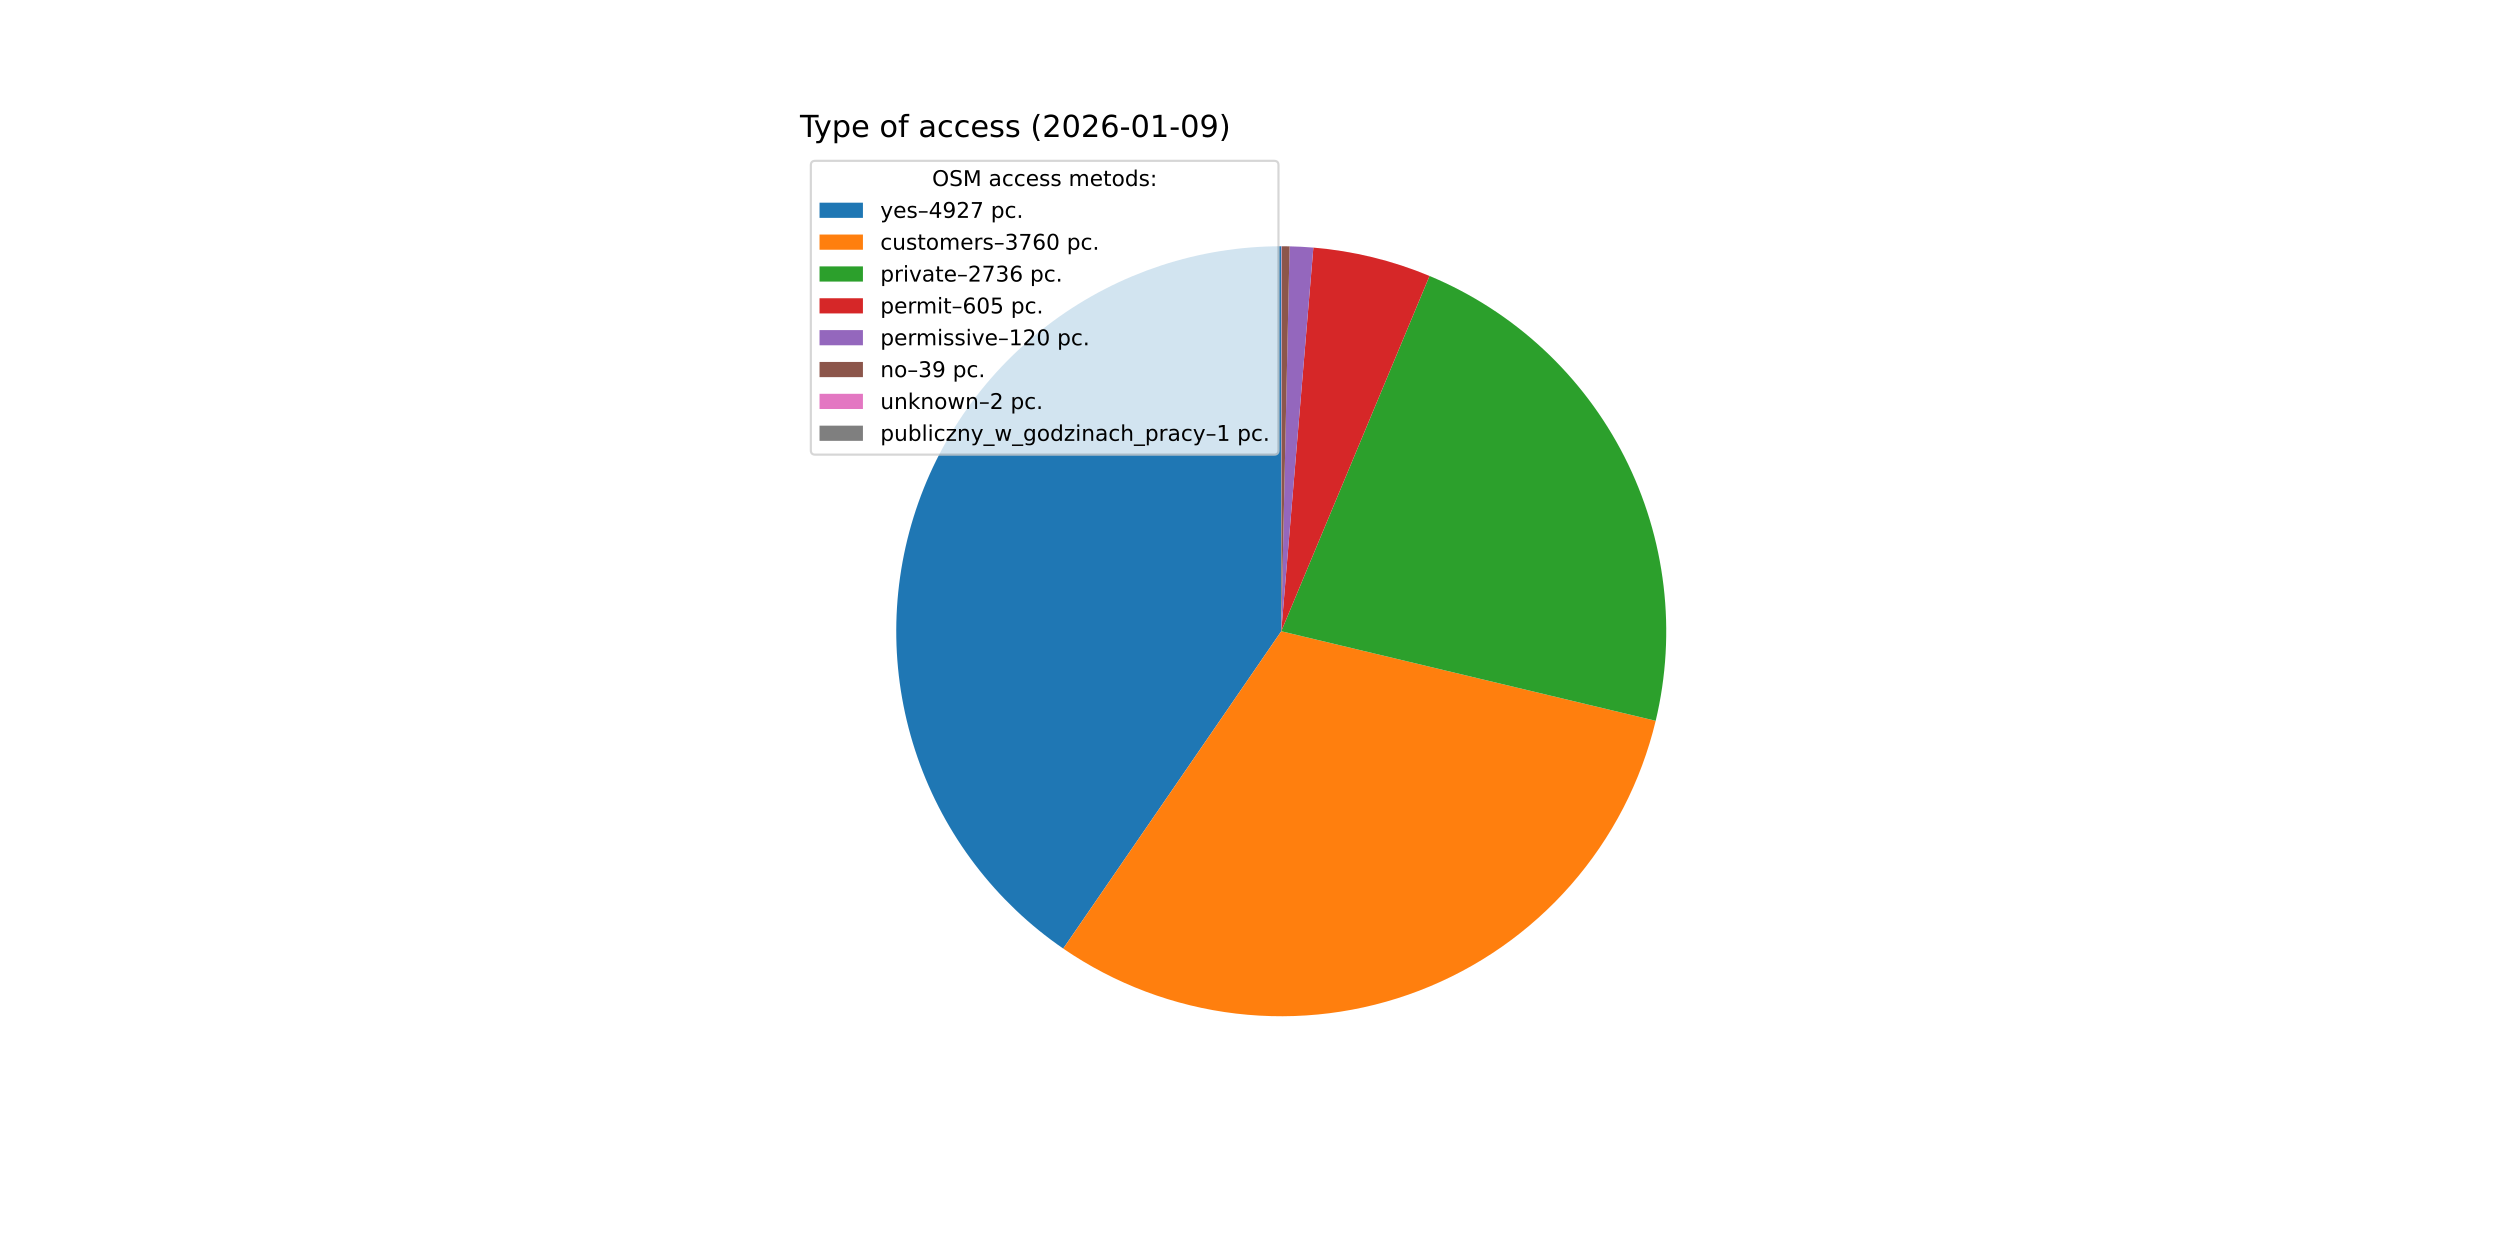
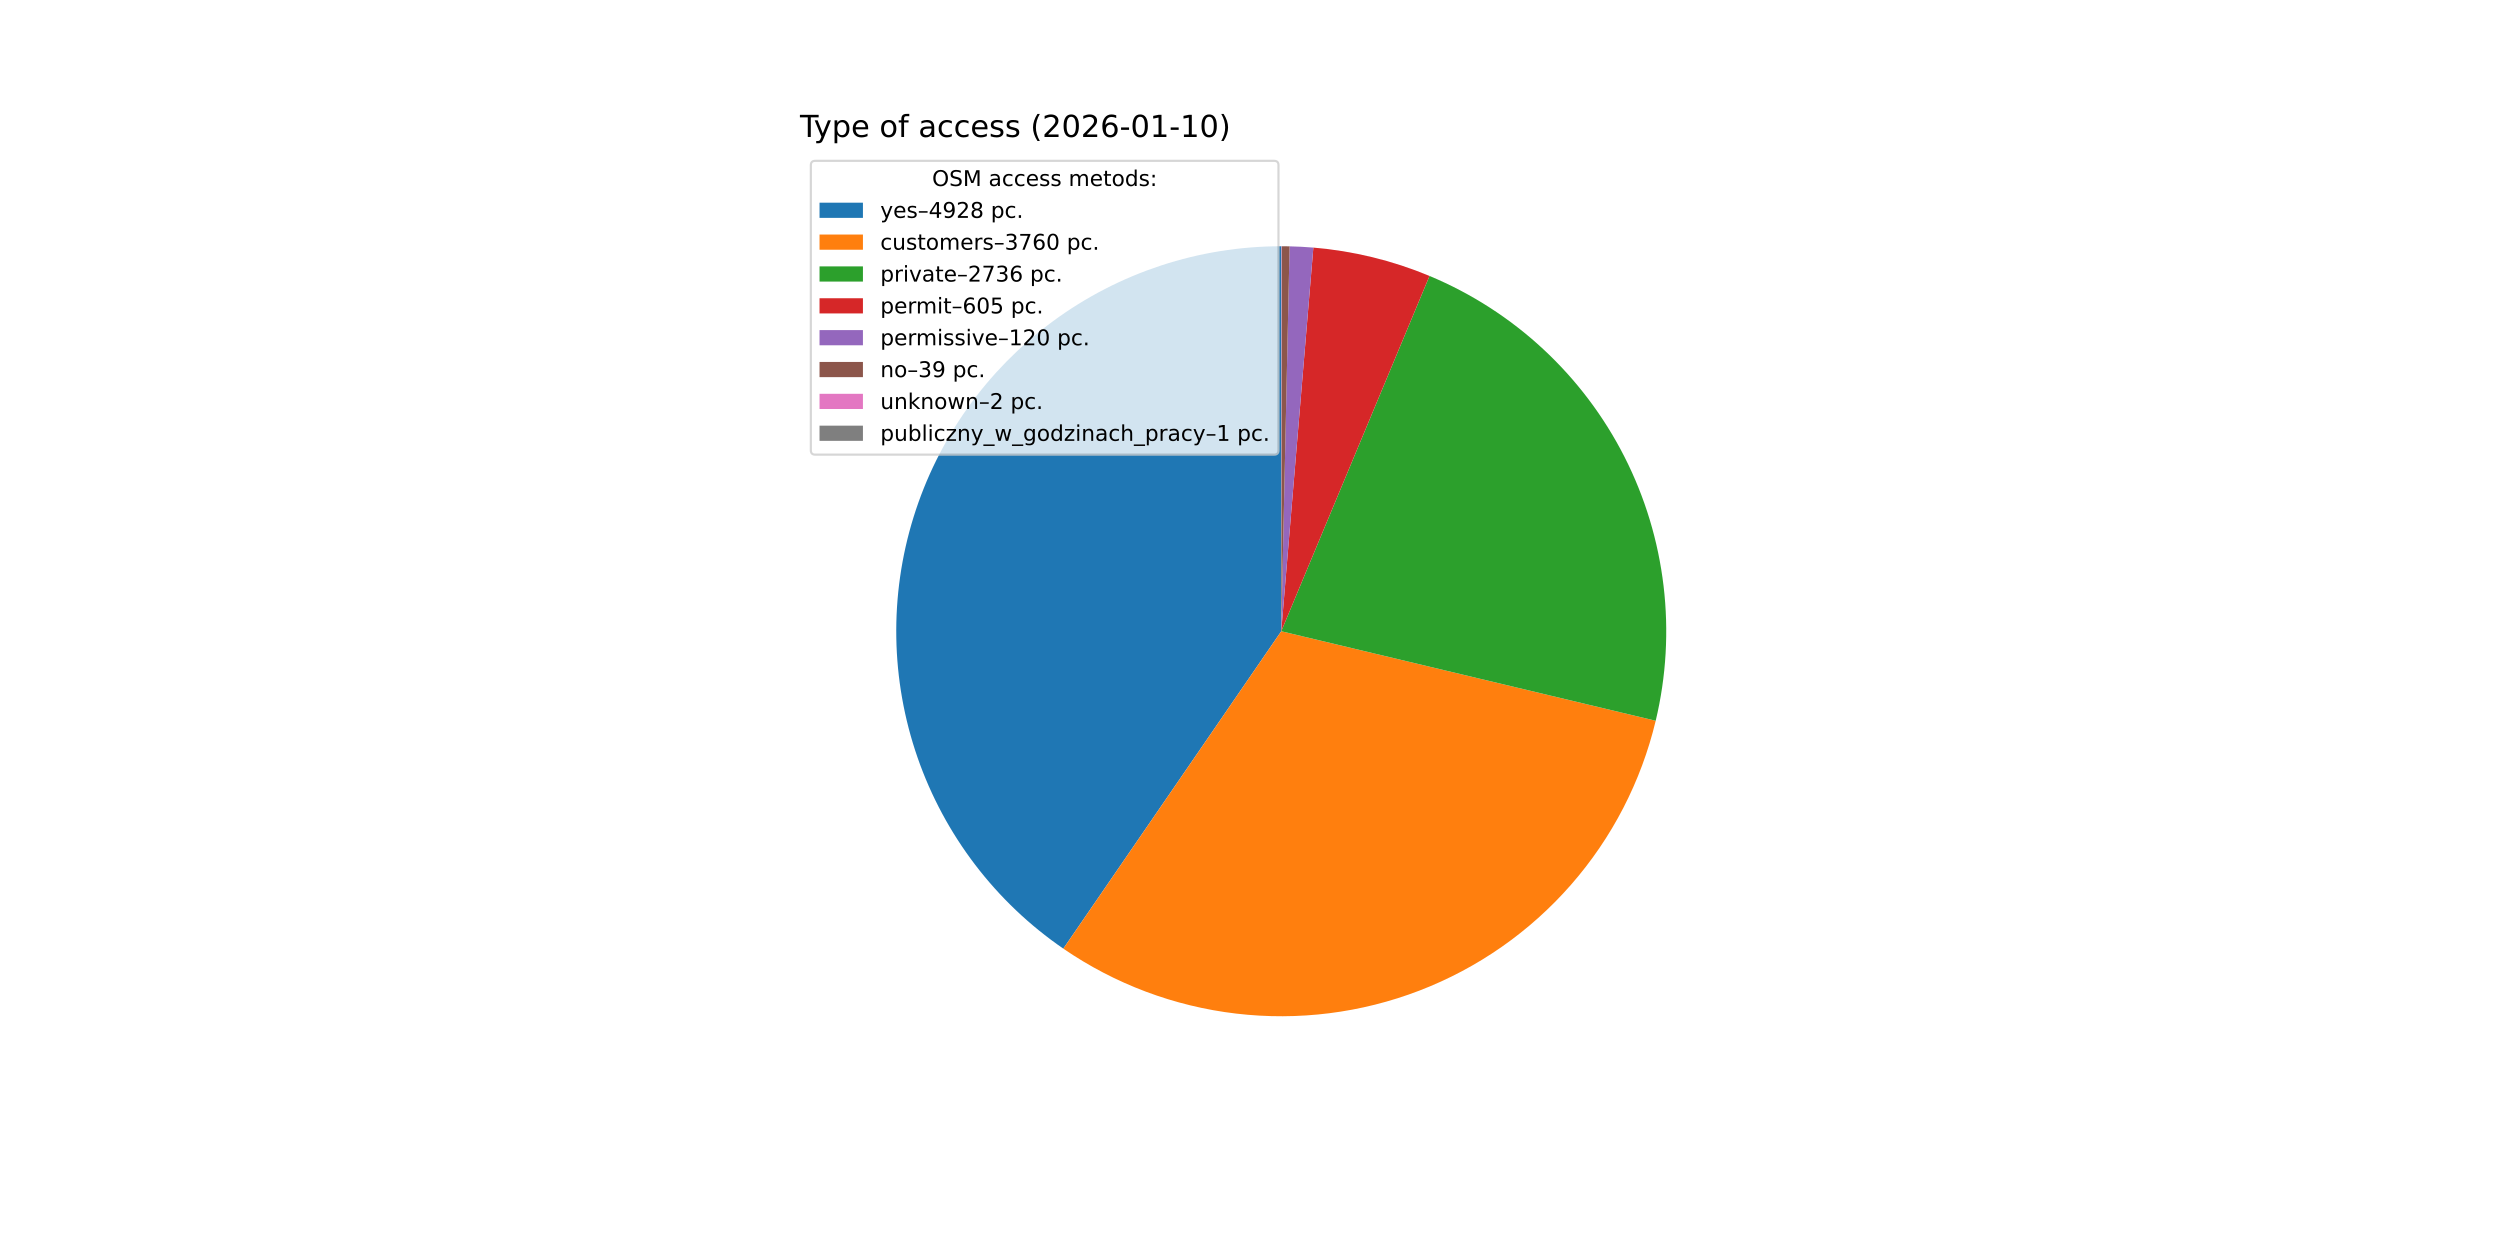
<svg xmlns="http://www.w3.org/2000/svg" xmlns:xlink="http://www.w3.org/1999/xlink" width="1152pt" height="576pt" viewBox="0 0 1152 576" version="1.1">
  <defs>
    <style type="text/css">*{stroke-linejoin: round; stroke-linecap: butt}</style>
  </defs>
  <g id="figure_1">
    <g id="patch_1">
      <path d="M 0 576  L 1152 576  L 1152 0  L 0 0  z " style="fill: #ffffff" />
    </g>
    <g id="axes_1">
      <g id="patch_2">
-         <path d="M 590.4 113.472  C 552.543 113.472 515.661 125.59 485.181 148.042  C 454.701 170.495 432.193 202.125 420.969 238.28  C 409.745 274.435 410.382 313.251 422.789 349.018  C 435.195 384.784 458.729 415.658 489.931 437.097  L 590.4 290.88  z " style="fill: #1f77b4" />
+         <path d="M 590.4 113.472  C 552.538 113.472 515.653 125.593 485.17 148.05  C 454.688 170.508 432.181 202.145 420.961 238.306  C 409.741 274.467 410.386 313.288 422.802 349.056  C 435.218 384.825 458.764 415.696 489.976 437.128  L 590.4 290.88  z " style="fill: #1f77b4" />
      </g>
      <g id="patch_3">
-         <path d="M 489.931 437.097  C 513.66 453.402 541.006 463.689 569.599 467.064  C 598.192 470.44 627.181 466.805 654.056 456.475  C 680.93 446.144 704.89 429.425 723.859 407.766  C 742.828 386.107 756.243 360.152 762.941 332.151  L 590.4 290.88  z " style="fill: #ff7f0e" />
+         <path d="M 489.976 437.128  C 513.708 453.425 541.055 463.702 569.646 467.07  C 598.238 470.438 627.224 466.796 654.093 456.46  C 680.963 446.124 704.917 429.402 723.881 407.741  C 742.845 386.08 756.254 360.125 762.947 332.125  L 590.4 290.88  z " style="fill: #ff7f0e" />
      </g>
      <g id="patch_4">
-         <path d="M 762.941 332.151  C 772.74 291.181 767.635 248.032 748.544 210.481  C 729.454 172.93 697.599 143.38 658.724 127.156  L 590.4 290.88  z " style="fill: #2ca02c" />
+         <path d="M 762.947 332.125  C 772.74 291.158 767.629 248.013 748.537 210.467  C 729.445 172.921 697.591 143.375 658.719 127.154  L 590.4 290.88  z " style="fill: #2ca02c" />
      </g>
      <g id="patch_5">
-         <path d="M 658.724 127.156  C 650.21 123.603 641.433 120.72 632.471 118.532  C 623.509 116.345 614.39 114.86 605.197 114.09  L 590.4 290.88  z " style="fill: #d62728" />
+         <path d="M 658.719 127.154  C 650.206 123.602 641.429 120.719 632.467 118.532  C 623.506 116.344 614.388 114.859 605.195 114.09  L 590.4 290.88  z " style="fill: #d62728" />
      </g>
      <g id="patch_6">
-         <path d="M 605.197 114.09  C 603.374 113.938 601.549 113.813 599.723 113.717  C 597.897 113.621 596.069 113.553 594.24 113.514  L 590.4 290.88  z " style="fill: #9467bd" />
+         <path d="M 605.195 114.09  C 603.373 113.938 601.548 113.813 599.722 113.717  C 597.896 113.621 596.068 113.553 594.24 113.514  L 590.4 290.88  z " style="fill: #9467bd" />
      </g>
      <g id="patch_7">
        <path d="M 594.24 113.514  C 593.646 113.501 593.052 113.491 592.457 113.484  C 591.863 113.477 591.269 113.473 590.674 113.472  L 590.4 290.88  z " style="fill: #8c564b" />
      </g>
      <g id="patch_8">
        <path d="M 590.674 113.472  C 590.644 113.472 590.613 113.472 590.583 113.472  C 590.552 113.472 590.522 113.472 590.491 113.472  L 590.4 290.88  z " style="fill: #e377c2" />
      </g>
      <g id="patch_9">
        <path d="M 590.491 113.472  C 590.476 113.472 590.461 113.472 590.446 113.472  C 590.431 113.472 590.415 113.472 590.4 113.472  L 590.4 290.88  z " style="fill: #7f7f7f" />
      </g>
      <g id="matplotlib.axis_1" />
      <g id="matplotlib.axis_2" />
      <g id="text_1">
        <g transform="translate(368.64 63.12) scale(0.14 -0.14)">
          <defs>
            <path id="DejaVuSans-54" d="M -19 4666  L 3928 4666  L 3928 4134  L 2272 4134  L 2272 0  L 1638 0  L 1638 4134  L -19 4134  L -19 4666  z " transform="scale(0.015625)" />
            <path id="DejaVuSans-79" d="M 2059 -325  Q 1816 -950 1584 -1140  Q 1353 -1331 966 -1331  L 506 -1331  L 506 -850  L 844 -850  Q 1081 -850 1212 -737  Q 1344 -625 1503 -206  L 1606 56  L 191 3500  L 800 3500  L 1894 763  L 2988 3500  L 3597 3500  L 2059 -325  z " transform="scale(0.015625)" />
            <path id="DejaVuSans-70" d="M 1159 525  L 1159 -1331  L 581 -1331  L 581 3500  L 1159 3500  L 1159 2969  Q 1341 3281 1617 3432  Q 1894 3584 2278 3584  Q 2916 3584 3314 3078  Q 3713 2572 3713 1747  Q 3713 922 3314 415  Q 2916 -91 2278 -91  Q 1894 -91 1617 61  Q 1341 213 1159 525  z M 3116 1747  Q 3116 2381 2855 2742  Q 2594 3103 2138 3103  Q 1681 3103 1420 2742  Q 1159 2381 1159 1747  Q 1159 1113 1420 752  Q 1681 391 2138 391  Q 2594 391 2855 752  Q 3116 1113 3116 1747  z " transform="scale(0.015625)" />
            <path id="DejaVuSans-65" d="M 3597 1894  L 3597 1613  L 953 1613  Q 991 1019 1311 708  Q 1631 397 2203 397  Q 2534 397 2845 478  Q 3156 559 3463 722  L 3463 178  Q 3153 47 2828 -22  Q 2503 -91 2169 -91  Q 1331 -91 842 396  Q 353 884 353 1716  Q 353 2575 817 3079  Q 1281 3584 2069 3584  Q 2775 3584 3186 3129  Q 3597 2675 3597 1894  z M 3022 2063  Q 3016 2534 2758 2815  Q 2500 3097 2075 3097  Q 1594 3097 1305 2825  Q 1016 2553 972 2059  L 3022 2063  z " transform="scale(0.015625)" />
            <path id="DejaVuSans-20" transform="scale(0.015625)" />
            <path id="DejaVuSans-6f" d="M 1959 3097  Q 1497 3097 1228 2736  Q 959 2375 959 1747  Q 959 1119 1226 758  Q 1494 397 1959 397  Q 2419 397 2687 759  Q 2956 1122 2956 1747  Q 2956 2369 2687 2733  Q 2419 3097 1959 3097  z M 1959 3584  Q 2709 3584 3137 3096  Q 3566 2609 3566 1747  Q 3566 888 3137 398  Q 2709 -91 1959 -91  Q 1206 -91 779 398  Q 353 888 353 1747  Q 353 2609 779 3096  Q 1206 3584 1959 3584  z " transform="scale(0.015625)" />
            <path id="DejaVuSans-66" d="M 2375 4863  L 2375 4384  L 1825 4384  Q 1516 4384 1395 4259  Q 1275 4134 1275 3809  L 1275 3500  L 2222 3500  L 2222 3053  L 1275 3053  L 1275 0  L 697 0  L 697 3053  L 147 3053  L 147 3500  L 697 3500  L 697 3744  Q 697 4328 969 4595  Q 1241 4863 1831 4863  L 2375 4863  z " transform="scale(0.015625)" />
            <path id="DejaVuSans-61" d="M 2194 1759  Q 1497 1759 1228 1600  Q 959 1441 959 1056  Q 959 750 1161 570  Q 1363 391 1709 391  Q 2188 391 2477 730  Q 2766 1069 2766 1631  L 2766 1759  L 2194 1759  z M 3341 1997  L 3341 0  L 2766 0  L 2766 531  Q 2569 213 2275 61  Q 1981 -91 1556 -91  Q 1019 -91 701 211  Q 384 513 384 1019  Q 384 1609 779 1909  Q 1175 2209 1959 2209  L 2766 2209  L 2766 2266  Q 2766 2663 2505 2880  Q 2244 3097 1772 3097  Q 1472 3097 1187 3025  Q 903 2953 641 2809  L 641 3341  Q 956 3463 1253 3523  Q 1550 3584 1831 3584  Q 2591 3584 2966 3190  Q 3341 2797 3341 1997  z " transform="scale(0.015625)" />
            <path id="DejaVuSans-63" d="M 3122 3366  L 3122 2828  Q 2878 2963 2633 3030  Q 2388 3097 2138 3097  Q 1578 3097 1268 2742  Q 959 2388 959 1747  Q 959 1106 1268 751  Q 1578 397 2138 397  Q 2388 397 2633 464  Q 2878 531 3122 666  L 3122 134  Q 2881 22 2623 -34  Q 2366 -91 2075 -91  Q 1284 -91 818 406  Q 353 903 353 1747  Q 353 2603 823 3093  Q 1294 3584 2113 3584  Q 2378 3584 2631 3529  Q 2884 3475 3122 3366  z " transform="scale(0.015625)" />
            <path id="DejaVuSans-73" d="M 2834 3397  L 2834 2853  Q 2591 2978 2328 3040  Q 2066 3103 1784 3103  Q 1356 3103 1142 2972  Q 928 2841 928 2578  Q 928 2378 1081 2264  Q 1234 2150 1697 2047  L 1894 2003  Q 2506 1872 2764 1633  Q 3022 1394 3022 966  Q 3022 478 2636 193  Q 2250 -91 1575 -91  Q 1294 -91 989 -36  Q 684 19 347 128  L 347 722  Q 666 556 975 473  Q 1284 391 1588 391  Q 1994 391 2212 530  Q 2431 669 2431 922  Q 2431 1156 2273 1281  Q 2116 1406 1581 1522  L 1381 1569  Q 847 1681 609 1914  Q 372 2147 372 2553  Q 372 3047 722 3315  Q 1072 3584 1716 3584  Q 2034 3584 2315 3537  Q 2597 3491 2834 3397  z " transform="scale(0.015625)" />
            <path id="DejaVuSans-28" d="M 1984 4856  Q 1566 4138 1362 3434  Q 1159 2731 1159 2009  Q 1159 1288 1364 580  Q 1569 -128 1984 -844  L 1484 -844  Q 1016 -109 783 600  Q 550 1309 550 2009  Q 550 2706 781 3412  Q 1013 4119 1484 4856  L 1984 4856  z " transform="scale(0.015625)" />
            <path id="DejaVuSans-32" d="M 1228 531  L 3431 531  L 3431 0  L 469 0  L 469 531  Q 828 903 1448 1529  Q 2069 2156 2228 2338  Q 2531 2678 2651 2914  Q 2772 3150 2772 3378  Q 2772 3750 2511 3984  Q 2250 4219 1831 4219  Q 1534 4219 1204 4116  Q 875 4013 500 3803  L 500 4441  Q 881 4594 1212 4672  Q 1544 4750 1819 4750  Q 2544 4750 2975 4387  Q 3406 4025 3406 3419  Q 3406 3131 3298 2873  Q 3191 2616 2906 2266  Q 2828 2175 2409 1742  Q 1991 1309 1228 531  z " transform="scale(0.015625)" />
            <path id="DejaVuSans-30" d="M 2034 4250  Q 1547 4250 1301 3770  Q 1056 3291 1056 2328  Q 1056 1369 1301 889  Q 1547 409 2034 409  Q 2525 409 2770 889  Q 3016 1369 3016 2328  Q 3016 3291 2770 3770  Q 2525 4250 2034 4250  z M 2034 4750  Q 2819 4750 3233 4129  Q 3647 3509 3647 2328  Q 3647 1150 3233 529  Q 2819 -91 2034 -91  Q 1250 -91 836 529  Q 422 1150 422 2328  Q 422 3509 836 4129  Q 1250 4750 2034 4750  z " transform="scale(0.015625)" />
            <path id="DejaVuSans-36" d="M 2113 2584  Q 1688 2584 1439 2293  Q 1191 2003 1191 1497  Q 1191 994 1439 701  Q 1688 409 2113 409  Q 2538 409 2786 701  Q 3034 994 3034 1497  Q 3034 2003 2786 2293  Q 2538 2584 2113 2584  z M 3366 4563  L 3366 3988  Q 3128 4100 2886 4159  Q 2644 4219 2406 4219  Q 1781 4219 1451 3797  Q 1122 3375 1075 2522  Q 1259 2794 1537 2939  Q 1816 3084 2150 3084  Q 2853 3084 3261 2657  Q 3669 2231 3669 1497  Q 3669 778 3244 343  Q 2819 -91 2113 -91  Q 1303 -91 875 529  Q 447 1150 447 2328  Q 447 3434 972 4092  Q 1497 4750 2381 4750  Q 2619 4750 2861 4703  Q 3103 4656 3366 4563  z " transform="scale(0.015625)" />
            <path id="DejaVuSans-2d" d="M 313 2009  L 1997 2009  L 1997 1497  L 313 1497  L 313 2009  z " transform="scale(0.015625)" />
            <path id="DejaVuSans-31" d="M 794 531  L 1825 531  L 1825 4091  L 703 3866  L 703 4441  L 1819 4666  L 2450 4666  L 2450 531  L 3481 531  L 3481 0  L 794 0  L 794 531  z " transform="scale(0.015625)" />
-             <path id="DejaVuSans-39" d="M 703 97  L 703 672  Q 941 559 1184 500  Q 1428 441 1663 441  Q 2288 441 2617 861  Q 2947 1281 2994 2138  Q 2813 1869 2534 1725  Q 2256 1581 1919 1581  Q 1219 1581 811 2004  Q 403 2428 403 3163  Q 403 3881 828 4315  Q 1253 4750 1959 4750  Q 2769 4750 3195 4129  Q 3622 3509 3622 2328  Q 3622 1225 3098 567  Q 2575 -91 1691 -91  Q 1453 -91 1209 -44  Q 966 3 703 97  z M 1959 2075  Q 2384 2075 2632 2365  Q 2881 2656 2881 3163  Q 2881 3666 2632 3958  Q 2384 4250 1959 4250  Q 1534 4250 1286 3958  Q 1038 3666 1038 3163  Q 1038 2656 1286 2365  Q 1534 2075 1959 2075  z " transform="scale(0.015625)" />
            <path id="DejaVuSans-29" d="M 513 4856  L 1013 4856  Q 1481 4119 1714 3412  Q 1947 2706 1947 2009  Q 1947 1309 1714 600  Q 1481 -109 1013 -844  L 513 -844  Q 928 -128 1133 580  Q 1338 1288 1338 2009  Q 1338 2731 1133 3434  Q 928 4138 513 4856  z " transform="scale(0.015625)" />
          </defs>
          <use xlink:href="#DejaVuSans-54" />
          <use xlink:href="#DejaVuSans-79" x="45.459" />
          <use xlink:href="#DejaVuSans-70" x="104.639" />
          <use xlink:href="#DejaVuSans-65" x="168.115" />
          <use xlink:href="#DejaVuSans-20" x="229.639" />
          <use xlink:href="#DejaVuSans-6f" x="261.426" />
          <use xlink:href="#DejaVuSans-66" x="322.607" />
          <use xlink:href="#DejaVuSans-20" x="357.812" />
          <use xlink:href="#DejaVuSans-61" x="389.6" />
          <use xlink:href="#DejaVuSans-63" x="450.879" />
          <use xlink:href="#DejaVuSans-63" x="505.859" />
          <use xlink:href="#DejaVuSans-65" x="560.84" />
          <use xlink:href="#DejaVuSans-73" x="622.363" />
          <use xlink:href="#DejaVuSans-73" x="674.463" />
          <use xlink:href="#DejaVuSans-20" x="726.562" />
          <use xlink:href="#DejaVuSans-28" x="758.35" />
          <use xlink:href="#DejaVuSans-32" x="797.363" />
          <use xlink:href="#DejaVuSans-30" x="860.986" />
          <use xlink:href="#DejaVuSans-32" x="924.609" />
          <use xlink:href="#DejaVuSans-36" x="988.232" />
          <use xlink:href="#DejaVuSans-2d" x="1051.855" />
          <use xlink:href="#DejaVuSans-30" x="1087.939" />
          <use xlink:href="#DejaVuSans-31" x="1151.562" />
          <use xlink:href="#DejaVuSans-2d" x="1215.186" />
-           <use xlink:href="#DejaVuSans-30" x="1251.27" />
-           <use xlink:href="#DejaVuSans-39" x="1314.893" />
+           <use xlink:href="#DejaVuSans-31" x="1251.27" />
+           <use xlink:href="#DejaVuSans-30" x="1314.893" />
          <use xlink:href="#DejaVuSans-29" x="1378.516" />
        </g>
      </g>
      <g id="legend_1">
        <g id="patch_10">
          <path d="M 375.64 209.501  L 587.126 209.501  Q 589.126 209.501 589.126 207.501  L 589.126 76.12  Q 589.126 74.12 587.126 74.12  L 375.64 74.12  Q 373.64 74.12 373.64 76.12  L 373.64 207.501  Q 373.64 209.501 375.64 209.501  z " style="fill: #ffffff; opacity: 0.8; stroke: #cccccc; stroke-linejoin: miter" />
        </g>
        <g id="text_2">
          <g transform="translate(429.5025 85.71844) scale(0.1 -0.1)">
            <defs>
              <path id="DejaVuSans-4f" d="M 2522 4238  Q 1834 4238 1429 3725  Q 1025 3213 1025 2328  Q 1025 1447 1429 934  Q 1834 422 2522 422  Q 3209 422 3611 934  Q 4013 1447 4013 2328  Q 4013 3213 3611 3725  Q 3209 4238 2522 4238  z M 2522 4750  Q 3503 4750 4090 4092  Q 4678 3434 4678 2328  Q 4678 1225 4090 567  Q 3503 -91 2522 -91  Q 1538 -91 948 565  Q 359 1222 359 2328  Q 359 3434 948 4092  Q 1538 4750 2522 4750  z " transform="scale(0.015625)" />
              <path id="DejaVuSans-53" d="M 3425 4513  L 3425 3897  Q 3066 4069 2747 4153  Q 2428 4238 2131 4238  Q 1616 4238 1336 4038  Q 1056 3838 1056 3469  Q 1056 3159 1242 3001  Q 1428 2844 1947 2747  L 2328 2669  Q 3034 2534 3370 2195  Q 3706 1856 3706 1288  Q 3706 609 3251 259  Q 2797 -91 1919 -91  Q 1588 -91 1214 -16  Q 841 59 441 206  L 441 856  Q 825 641 1194 531  Q 1563 422 1919 422  Q 2459 422 2753 634  Q 3047 847 3047 1241  Q 3047 1584 2836 1778  Q 2625 1972 2144 2069  L 1759 2144  Q 1053 2284 737 2584  Q 422 2884 422 3419  Q 422 4038 858 4394  Q 1294 4750 2059 4750  Q 2388 4750 2728 4690  Q 3069 4631 3425 4513  z " transform="scale(0.015625)" />
              <path id="DejaVuSans-4d" d="M 628 4666  L 1569 4666  L 2759 1491  L 3956 4666  L 4897 4666  L 4897 0  L 4281 0  L 4281 4097  L 3078 897  L 2444 897  L 1241 4097  L 1241 0  L 628 0  L 628 4666  z " transform="scale(0.015625)" />
              <path id="DejaVuSans-6d" d="M 3328 2828  Q 3544 3216 3844 3400  Q 4144 3584 4550 3584  Q 5097 3584 5394 3201  Q 5691 2819 5691 2113  L 5691 0  L 5113 0  L 5113 2094  Q 5113 2597 4934 2840  Q 4756 3084 4391 3084  Q 3944 3084 3684 2787  Q 3425 2491 3425 1978  L 3425 0  L 2847 0  L 2847 2094  Q 2847 2600 2669 2842  Q 2491 3084 2119 3084  Q 1678 3084 1418 2786  Q 1159 2488 1159 1978  L 1159 0  L 581 0  L 581 3500  L 1159 3500  L 1159 2956  Q 1356 3278 1631 3431  Q 1906 3584 2284 3584  Q 2666 3584 2933 3390  Q 3200 3197 3328 2828  z " transform="scale(0.015625)" />
              <path id="DejaVuSans-74" d="M 1172 4494  L 1172 3500  L 2356 3500  L 2356 3053  L 1172 3053  L 1172 1153  Q 1172 725 1289 603  Q 1406 481 1766 481  L 2356 481  L 2356 0  L 1766 0  Q 1100 0 847 248  Q 594 497 594 1153  L 594 3053  L 172 3053  L 172 3500  L 594 3500  L 594 4494  L 1172 4494  z " transform="scale(0.015625)" />
              <path id="DejaVuSans-64" d="M 2906 2969  L 2906 4863  L 3481 4863  L 3481 0  L 2906 0  L 2906 525  Q 2725 213 2448 61  Q 2172 -91 1784 -91  Q 1150 -91 751 415  Q 353 922 353 1747  Q 353 2572 751 3078  Q 1150 3584 1784 3584  Q 2172 3584 2448 3432  Q 2725 3281 2906 2969  z M 947 1747  Q 947 1113 1208 752  Q 1469 391 1925 391  Q 2381 391 2643 752  Q 2906 1113 2906 1747  Q 2906 2381 2643 2742  Q 2381 3103 1925 3103  Q 1469 3103 1208 2742  Q 947 2381 947 1747  z " transform="scale(0.015625)" />
              <path id="DejaVuSans-3a" d="M 750 794  L 1409 794  L 1409 0  L 750 0  L 750 794  z M 750 3309  L 1409 3309  L 1409 2516  L 750 2516  L 750 3309  z " transform="scale(0.015625)" />
            </defs>
            <use xlink:href="#DejaVuSans-4f" />
            <use xlink:href="#DejaVuSans-53" x="78.711" />
            <use xlink:href="#DejaVuSans-4d" x="142.188" />
            <use xlink:href="#DejaVuSans-20" x="228.467" />
            <use xlink:href="#DejaVuSans-61" x="260.254" />
            <use xlink:href="#DejaVuSans-63" x="321.533" />
            <use xlink:href="#DejaVuSans-63" x="376.514" />
            <use xlink:href="#DejaVuSans-65" x="431.494" />
            <use xlink:href="#DejaVuSans-73" x="493.018" />
            <use xlink:href="#DejaVuSans-73" x="545.117" />
            <use xlink:href="#DejaVuSans-20" x="597.217" />
            <use xlink:href="#DejaVuSans-6d" x="629.004" />
            <use xlink:href="#DejaVuSans-65" x="726.416" />
            <use xlink:href="#DejaVuSans-74" x="787.939" />
            <use xlink:href="#DejaVuSans-6f" x="827.148" />
            <use xlink:href="#DejaVuSans-64" x="888.33" />
            <use xlink:href="#DejaVuSans-73" x="951.807" />
            <use xlink:href="#DejaVuSans-3a" x="1003.906" />
          </g>
        </g>
        <g id="patch_11">
          <path d="M 377.64 100.397  L 397.64 100.397  L 397.64 93.397  L 377.64 93.397  z " style="fill: #1f77b4" />
        </g>
        <g id="text_3">
          <g transform="translate(405.64 100.3966) scale(0.1 -0.1)">
            <defs>
              <path id="DejaVuSans-2013" d="M 313 1978  L 2888 1978  L 2888 1528  L 313 1528  L 313 1978  z " transform="scale(0.015625)" />
              <path id="DejaVuSans-34" d="M 2419 4116  L 825 1625  L 2419 1625  L 2419 4116  z M 2253 4666  L 3047 4666  L 3047 1625  L 3713 1625  L 3713 1100  L 3047 1100  L 3047 0  L 2419 0  L 2419 1100  L 313 1100  L 313 1709  L 2253 4666  z " transform="scale(0.015625)" />
-               <path id="DejaVuSans-37" d="M 525 4666  L 3525 4666  L 3525 4397  L 1831 0  L 1172 0  L 2766 4134  L 525 4134  L 525 4666  z " transform="scale(0.015625)" />
+               <path id="DejaVuSans-39" d="M 703 97  L 703 672  Q 941 559 1184 500  Q 1428 441 1663 441  Q 2288 441 2617 861  Q 2947 1281 2994 2138  Q 2813 1869 2534 1725  Q 2256 1581 1919 1581  Q 1219 1581 811 2004  Q 403 2428 403 3163  Q 403 3881 828 4315  Q 1253 4750 1959 4750  Q 2769 4750 3195 4129  Q 3622 3509 3622 2328  Q 3622 1225 3098 567  Q 2575 -91 1691 -91  Q 1453 -91 1209 -44  Q 966 3 703 97  z M 1959 2075  Q 2384 2075 2632 2365  Q 2881 2656 2881 3163  Q 2881 3666 2632 3958  Q 2384 4250 1959 4250  Q 1534 4250 1286 3958  Q 1038 3666 1038 3163  Q 1038 2656 1286 2365  Q 1534 2075 1959 2075  z " transform="scale(0.015625)" />
+               <path id="DejaVuSans-38" d="M 2034 2216  Q 1584 2216 1326 1975  Q 1069 1734 1069 1313  Q 1069 891 1326 650  Q 1584 409 2034 409  Q 2484 409 2743 651  Q 3003 894 3003 1313  Q 3003 1734 2745 1975  Q 2488 2216 2034 2216  z M 1403 2484  Q 997 2584 770 2862  Q 544 3141 544 3541  Q 544 4100 942 4425  Q 1341 4750 2034 4750  Q 2731 4750 3128 4425  Q 3525 4100 3525 3541  Q 3525 3141 3298 2862  Q 3072 2584 2669 2484  Q 3125 2378 3379 2068  Q 3634 1759 3634 1313  Q 3634 634 3220 271  Q 2806 -91 2034 -91  Q 1263 -91 848 271  Q 434 634 434 1313  Q 434 1759 690 2068  Q 947 2378 1403 2484  z M 1172 3481  Q 1172 3119 1398 2916  Q 1625 2713 2034 2713  Q 2441 2713 2670 2916  Q 2900 3119 2900 3481  Q 2900 3844 2670 4047  Q 2441 4250 2034 4250  Q 1625 4250 1398 4047  Q 1172 3844 1172 3481  z " transform="scale(0.015625)" />
              <path id="DejaVuSans-2e" d="M 684 794  L 1344 794  L 1344 0  L 684 0  L 684 794  z " transform="scale(0.015625)" />
            </defs>
            <use xlink:href="#DejaVuSans-79" />
            <use xlink:href="#DejaVuSans-65" x="59.18" />
            <use xlink:href="#DejaVuSans-73" x="120.703" />
            <use xlink:href="#DejaVuSans-2013" x="172.803" />
            <use xlink:href="#DejaVuSans-34" x="222.803" />
            <use xlink:href="#DejaVuSans-39" x="286.426" />
            <use xlink:href="#DejaVuSans-32" x="350.049" />
-             <use xlink:href="#DejaVuSans-37" x="413.672" />
+             <use xlink:href="#DejaVuSans-38" x="413.672" />
            <use xlink:href="#DejaVuSans-20" x="477.295" />
            <use xlink:href="#DejaVuSans-70" x="509.082" />
            <use xlink:href="#DejaVuSans-63" x="572.559" />
            <use xlink:href="#DejaVuSans-2e" x="627.539" />
          </g>
        </g>
        <g id="patch_12">
          <path d="M 377.64 115.075  L 397.64 115.075  L 397.64 108.075  L 377.64 108.075  z " style="fill: #ff7f0e" />
        </g>
        <g id="text_4">
          <g transform="translate(405.64 115.0747) scale(0.1 -0.1)">
            <defs>
              <path id="DejaVuSans-75" d="M 544 1381  L 544 3500  L 1119 3500  L 1119 1403  Q 1119 906 1312 657  Q 1506 409 1894 409  Q 2359 409 2629 706  Q 2900 1003 2900 1516  L 2900 3500  L 3475 3500  L 3475 0  L 2900 0  L 2900 538  Q 2691 219 2414 64  Q 2138 -91 1772 -91  Q 1169 -91 856 284  Q 544 659 544 1381  z M 1991 3584  L 1991 3584  z " transform="scale(0.015625)" />
              <path id="DejaVuSans-72" d="M 2631 2963  Q 2534 3019 2420 3045  Q 2306 3072 2169 3072  Q 1681 3072 1420 2755  Q 1159 2438 1159 1844  L 1159 0  L 581 0  L 581 3500  L 1159 3500  L 1159 2956  Q 1341 3275 1631 3429  Q 1922 3584 2338 3584  Q 2397 3584 2469 3576  Q 2541 3569 2628 3553  L 2631 2963  z " transform="scale(0.015625)" />
              <path id="DejaVuSans-33" d="M 2597 2516  Q 3050 2419 3304 2112  Q 3559 1806 3559 1356  Q 3559 666 3084 287  Q 2609 -91 1734 -91  Q 1441 -91 1130 -33  Q 819 25 488 141  L 488 750  Q 750 597 1062 519  Q 1375 441 1716 441  Q 2309 441 2620 675  Q 2931 909 2931 1356  Q 2931 1769 2642 2001  Q 2353 2234 1838 2234  L 1294 2234  L 1294 2753  L 1863 2753  Q 2328 2753 2575 2939  Q 2822 3125 2822 3475  Q 2822 3834 2567 4026  Q 2313 4219 1838 4219  Q 1578 4219 1281 4162  Q 984 4106 628 3988  L 628 4550  Q 988 4650 1302 4700  Q 1616 4750 1894 4750  Q 2613 4750 3031 4423  Q 3450 4097 3450 3541  Q 3450 3153 3228 2886  Q 3006 2619 2597 2516  z " transform="scale(0.015625)" />
+               <path id="DejaVuSans-37" d="M 525 4666  L 3525 4666  L 3525 4397  L 1831 0  L 1172 0  L 2766 4134  L 525 4134  L 525 4666  z " transform="scale(0.015625)" />
            </defs>
            <use xlink:href="#DejaVuSans-63" />
            <use xlink:href="#DejaVuSans-75" x="54.98" />
            <use xlink:href="#DejaVuSans-73" x="118.359" />
            <use xlink:href="#DejaVuSans-74" x="170.459" />
            <use xlink:href="#DejaVuSans-6f" x="209.668" />
            <use xlink:href="#DejaVuSans-6d" x="270.85" />
            <use xlink:href="#DejaVuSans-65" x="368.262" />
            <use xlink:href="#DejaVuSans-72" x="429.785" />
            <use xlink:href="#DejaVuSans-73" x="470.898" />
            <use xlink:href="#DejaVuSans-2013" x="522.998" />
            <use xlink:href="#DejaVuSans-33" x="572.998" />
            <use xlink:href="#DejaVuSans-37" x="636.621" />
            <use xlink:href="#DejaVuSans-36" x="700.244" />
            <use xlink:href="#DejaVuSans-30" x="763.867" />
            <use xlink:href="#DejaVuSans-20" x="827.49" />
            <use xlink:href="#DejaVuSans-70" x="859.277" />
            <use xlink:href="#DejaVuSans-63" x="922.754" />
            <use xlink:href="#DejaVuSans-2e" x="977.734" />
          </g>
        </g>
        <g id="patch_13">
          <path d="M 377.64 129.753  L 397.64 129.753  L 397.64 122.753  L 377.64 122.753  z " style="fill: #2ca02c" />
        </g>
        <g id="text_5">
          <g transform="translate(405.64 129.7528) scale(0.1 -0.1)">
            <defs>
              <path id="DejaVuSans-69" d="M 603 3500  L 1178 3500  L 1178 0  L 603 0  L 603 3500  z M 603 4863  L 1178 4863  L 1178 4134  L 603 4134  L 603 4863  z " transform="scale(0.015625)" />
              <path id="DejaVuSans-76" d="M 191 3500  L 800 3500  L 1894 563  L 2988 3500  L 3597 3500  L 2284 0  L 1503 0  L 191 3500  z " transform="scale(0.015625)" />
            </defs>
            <use xlink:href="#DejaVuSans-70" />
            <use xlink:href="#DejaVuSans-72" x="63.477" />
            <use xlink:href="#DejaVuSans-69" x="104.59" />
            <use xlink:href="#DejaVuSans-76" x="132.373" />
            <use xlink:href="#DejaVuSans-61" x="191.553" />
            <use xlink:href="#DejaVuSans-74" x="252.832" />
            <use xlink:href="#DejaVuSans-65" x="292.041" />
            <use xlink:href="#DejaVuSans-2013" x="353.564" />
            <use xlink:href="#DejaVuSans-32" x="403.564" />
            <use xlink:href="#DejaVuSans-37" x="467.188" />
            <use xlink:href="#DejaVuSans-33" x="530.811" />
            <use xlink:href="#DejaVuSans-36" x="594.434" />
            <use xlink:href="#DejaVuSans-20" x="658.057" />
            <use xlink:href="#DejaVuSans-70" x="689.844" />
            <use xlink:href="#DejaVuSans-63" x="753.32" />
            <use xlink:href="#DejaVuSans-2e" x="808.301" />
          </g>
        </g>
        <g id="patch_14">
          <path d="M 377.64 144.431  L 397.64 144.431  L 397.64 137.431  L 377.64 137.431  z " style="fill: #d62728" />
        </g>
        <g id="text_6">
          <g transform="translate(405.64 144.4309) scale(0.1 -0.1)">
            <defs>
              <path id="DejaVuSans-35" d="M 691 4666  L 3169 4666  L 3169 4134  L 1269 4134  L 1269 2991  Q 1406 3038 1543 3061  Q 1681 3084 1819 3084  Q 2600 3084 3056 2656  Q 3513 2228 3513 1497  Q 3513 744 3044 326  Q 2575 -91 1722 -91  Q 1428 -91 1123 -41  Q 819 9 494 109  L 494 744  Q 775 591 1075 516  Q 1375 441 1709 441  Q 2250 441 2565 725  Q 2881 1009 2881 1497  Q 2881 1984 2565 2268  Q 2250 2553 1709 2553  Q 1456 2553 1204 2497  Q 953 2441 691 2322  L 691 4666  z " transform="scale(0.015625)" />
            </defs>
            <use xlink:href="#DejaVuSans-70" />
            <use xlink:href="#DejaVuSans-65" x="63.477" />
            <use xlink:href="#DejaVuSans-72" x="125" />
            <use xlink:href="#DejaVuSans-6d" x="164.363" />
            <use xlink:href="#DejaVuSans-69" x="261.775" />
            <use xlink:href="#DejaVuSans-74" x="289.559" />
            <use xlink:href="#DejaVuSans-2013" x="328.768" />
            <use xlink:href="#DejaVuSans-36" x="378.768" />
            <use xlink:href="#DejaVuSans-30" x="442.391" />
            <use xlink:href="#DejaVuSans-35" x="506.014" />
            <use xlink:href="#DejaVuSans-20" x="569.637" />
            <use xlink:href="#DejaVuSans-70" x="601.424" />
            <use xlink:href="#DejaVuSans-63" x="664.9" />
            <use xlink:href="#DejaVuSans-2e" x="719.881" />
          </g>
        </g>
        <g id="patch_15">
          <path d="M 377.64 159.109  L 397.64 159.109  L 397.64 152.109  L 377.64 152.109  z " style="fill: #9467bd" />
        </g>
        <g id="text_7">
          <g transform="translate(405.64 159.1091) scale(0.1 -0.1)">
            <use xlink:href="#DejaVuSans-70" />
            <use xlink:href="#DejaVuSans-65" x="63.477" />
            <use xlink:href="#DejaVuSans-72" x="125" />
            <use xlink:href="#DejaVuSans-6d" x="164.363" />
            <use xlink:href="#DejaVuSans-69" x="261.775" />
            <use xlink:href="#DejaVuSans-73" x="289.559" />
            <use xlink:href="#DejaVuSans-73" x="341.658" />
            <use xlink:href="#DejaVuSans-69" x="393.758" />
            <use xlink:href="#DejaVuSans-76" x="421.541" />
            <use xlink:href="#DejaVuSans-65" x="480.721" />
            <use xlink:href="#DejaVuSans-2013" x="542.244" />
            <use xlink:href="#DejaVuSans-31" x="592.244" />
            <use xlink:href="#DejaVuSans-32" x="655.867" />
            <use xlink:href="#DejaVuSans-30" x="719.49" />
            <use xlink:href="#DejaVuSans-20" x="783.113" />
            <use xlink:href="#DejaVuSans-70" x="814.9" />
            <use xlink:href="#DejaVuSans-63" x="878.377" />
            <use xlink:href="#DejaVuSans-2e" x="933.357" />
          </g>
        </g>
        <g id="patch_16">
          <path d="M 377.64 173.787  L 397.64 173.787  L 397.64 166.787  L 377.64 166.787  z " style="fill: #8c564b" />
        </g>
        <g id="text_8">
          <g transform="translate(405.64 173.7872) scale(0.1 -0.1)">
            <defs>
              <path id="DejaVuSans-6e" d="M 3513 2113  L 3513 0  L 2938 0  L 2938 2094  Q 2938 2591 2744 2837  Q 2550 3084 2163 3084  Q 1697 3084 1428 2787  Q 1159 2491 1159 1978  L 1159 0  L 581 0  L 581 3500  L 1159 3500  L 1159 2956  Q 1366 3272 1645 3428  Q 1925 3584 2291 3584  Q 2894 3584 3203 3211  Q 3513 2838 3513 2113  z " transform="scale(0.015625)" />
            </defs>
            <use xlink:href="#DejaVuSans-6e" />
            <use xlink:href="#DejaVuSans-6f" x="63.379" />
            <use xlink:href="#DejaVuSans-2013" x="124.561" />
            <use xlink:href="#DejaVuSans-33" x="174.561" />
            <use xlink:href="#DejaVuSans-39" x="238.184" />
            <use xlink:href="#DejaVuSans-20" x="301.807" />
            <use xlink:href="#DejaVuSans-70" x="333.594" />
            <use xlink:href="#DejaVuSans-63" x="397.07" />
            <use xlink:href="#DejaVuSans-2e" x="452.051" />
          </g>
        </g>
        <g id="patch_17">
          <path d="M 377.64 188.465  L 397.64 188.465  L 397.64 181.465  L 377.64 181.465  z " style="fill: #e377c2" />
        </g>
        <g id="text_9">
          <g transform="translate(405.64 188.4653) scale(0.1 -0.1)">
            <defs>
              <path id="DejaVuSans-6b" d="M 581 4863  L 1159 4863  L 1159 1991  L 2875 3500  L 3609 3500  L 1753 1863  L 3688 0  L 2938 0  L 1159 1709  L 1159 0  L 581 0  L 581 4863  z " transform="scale(0.015625)" />
              <path id="DejaVuSans-77" d="M 269 3500  L 844 3500  L 1563 769  L 2278 3500  L 2956 3500  L 3675 769  L 4391 3500  L 4966 3500  L 4050 0  L 3372 0  L 2619 2869  L 1863 0  L 1184 0  L 269 3500  z " transform="scale(0.015625)" />
            </defs>
            <use xlink:href="#DejaVuSans-75" />
            <use xlink:href="#DejaVuSans-6e" x="63.379" />
            <use xlink:href="#DejaVuSans-6b" x="126.758" />
            <use xlink:href="#DejaVuSans-6e" x="184.668" />
            <use xlink:href="#DejaVuSans-6f" x="248.047" />
            <use xlink:href="#DejaVuSans-77" x="309.229" />
            <use xlink:href="#DejaVuSans-6e" x="391.016" />
            <use xlink:href="#DejaVuSans-2013" x="454.395" />
            <use xlink:href="#DejaVuSans-32" x="504.395" />
            <use xlink:href="#DejaVuSans-20" x="568.018" />
            <use xlink:href="#DejaVuSans-70" x="599.805" />
            <use xlink:href="#DejaVuSans-63" x="663.281" />
            <use xlink:href="#DejaVuSans-2e" x="718.262" />
          </g>
        </g>
        <g id="patch_18">
          <path d="M 377.64 203.143  L 397.64 203.143  L 397.64 196.143  L 377.64 196.143  z " style="fill: #7f7f7f" />
        </g>
        <g id="text_10">
          <g transform="translate(405.64 203.1434) scale(0.1 -0.1)">
            <defs>
              <path id="DejaVuSans-62" d="M 3116 1747  Q 3116 2381 2855 2742  Q 2594 3103 2138 3103  Q 1681 3103 1420 2742  Q 1159 2381 1159 1747  Q 1159 1113 1420 752  Q 1681 391 2138 391  Q 2594 391 2855 752  Q 3116 1113 3116 1747  z M 1159 2969  Q 1341 3281 1617 3432  Q 1894 3584 2278 3584  Q 2916 3584 3314 3078  Q 3713 2572 3713 1747  Q 3713 922 3314 415  Q 2916 -91 2278 -91  Q 1894 -91 1617 61  Q 1341 213 1159 525  L 1159 0  L 581 0  L 581 4863  L 1159 4863  L 1159 2969  z " transform="scale(0.015625)" />
              <path id="DejaVuSans-6c" d="M 603 4863  L 1178 4863  L 1178 0  L 603 0  L 603 4863  z " transform="scale(0.015625)" />
              <path id="DejaVuSans-7a" d="M 353 3500  L 3084 3500  L 3084 2975  L 922 459  L 3084 459  L 3084 0  L 275 0  L 275 525  L 2438 3041  L 353 3041  L 353 3500  z " transform="scale(0.015625)" />
              <path id="DejaVuSans-5f" d="M 3263 -1063  L 3263 -1509  L -63 -1509  L -63 -1063  L 3263 -1063  z " transform="scale(0.015625)" />
              <path id="DejaVuSans-67" d="M 2906 1791  Q 2906 2416 2648 2759  Q 2391 3103 1925 3103  Q 1463 3103 1205 2759  Q 947 2416 947 1791  Q 947 1169 1205 825  Q 1463 481 1925 481  Q 2391 481 2648 825  Q 2906 1169 2906 1791  z M 3481 434  Q 3481 -459 3084 -895  Q 2688 -1331 1869 -1331  Q 1566 -1331 1297 -1286  Q 1028 -1241 775 -1147  L 775 -588  Q 1028 -725 1275 -790  Q 1522 -856 1778 -856  Q 2344 -856 2625 -561  Q 2906 -266 2906 331  L 2906 616  Q 2728 306 2450 153  Q 2172 0 1784 0  Q 1141 0 747 490  Q 353 981 353 1791  Q 353 2603 747 3093  Q 1141 3584 1784 3584  Q 2172 3584 2450 3431  Q 2728 3278 2906 2969  L 2906 3500  L 3481 3500  L 3481 434  z " transform="scale(0.015625)" />
              <path id="DejaVuSans-68" d="M 3513 2113  L 3513 0  L 2938 0  L 2938 2094  Q 2938 2591 2744 2837  Q 2550 3084 2163 3084  Q 1697 3084 1428 2787  Q 1159 2491 1159 1978  L 1159 0  L 581 0  L 581 4863  L 1159 4863  L 1159 2956  Q 1366 3272 1645 3428  Q 1925 3584 2291 3584  Q 2894 3584 3203 3211  Q 3513 2838 3513 2113  z " transform="scale(0.015625)" />
            </defs>
            <use xlink:href="#DejaVuSans-70" />
            <use xlink:href="#DejaVuSans-75" x="63.477" />
            <use xlink:href="#DejaVuSans-62" x="126.855" />
            <use xlink:href="#DejaVuSans-6c" x="190.332" />
            <use xlink:href="#DejaVuSans-69" x="218.115" />
            <use xlink:href="#DejaVuSans-63" x="245.898" />
            <use xlink:href="#DejaVuSans-7a" x="300.879" />
            <use xlink:href="#DejaVuSans-6e" x="353.369" />
            <use xlink:href="#DejaVuSans-79" x="416.748" />
            <use xlink:href="#DejaVuSans-5f" x="475.928" />
            <use xlink:href="#DejaVuSans-77" x="525.928" />
            <use xlink:href="#DejaVuSans-5f" x="607.715" />
            <use xlink:href="#DejaVuSans-67" x="657.715" />
            <use xlink:href="#DejaVuSans-6f" x="721.191" />
            <use xlink:href="#DejaVuSans-64" x="782.373" />
            <use xlink:href="#DejaVuSans-7a" x="845.85" />
            <use xlink:href="#DejaVuSans-69" x="898.34" />
            <use xlink:href="#DejaVuSans-6e" x="926.123" />
            <use xlink:href="#DejaVuSans-61" x="989.502" />
            <use xlink:href="#DejaVuSans-63" x="1050.781" />
            <use xlink:href="#DejaVuSans-68" x="1105.762" />
            <use xlink:href="#DejaVuSans-5f" x="1169.141" />
            <use xlink:href="#DejaVuSans-70" x="1219.141" />
            <use xlink:href="#DejaVuSans-72" x="1282.617" />
            <use xlink:href="#DejaVuSans-61" x="1323.73" />
            <use xlink:href="#DejaVuSans-63" x="1385.01" />
            <use xlink:href="#DejaVuSans-79" x="1439.99" />
            <use xlink:href="#DejaVuSans-2013" x="1499.17" />
            <use xlink:href="#DejaVuSans-31" x="1549.17" />
            <use xlink:href="#DejaVuSans-20" x="1612.793" />
            <use xlink:href="#DejaVuSans-70" x="1644.58" />
            <use xlink:href="#DejaVuSans-63" x="1708.057" />
            <use xlink:href="#DejaVuSans-2e" x="1763.037" />
          </g>
        </g>
      </g>
    </g>
  </g>
</svg>
